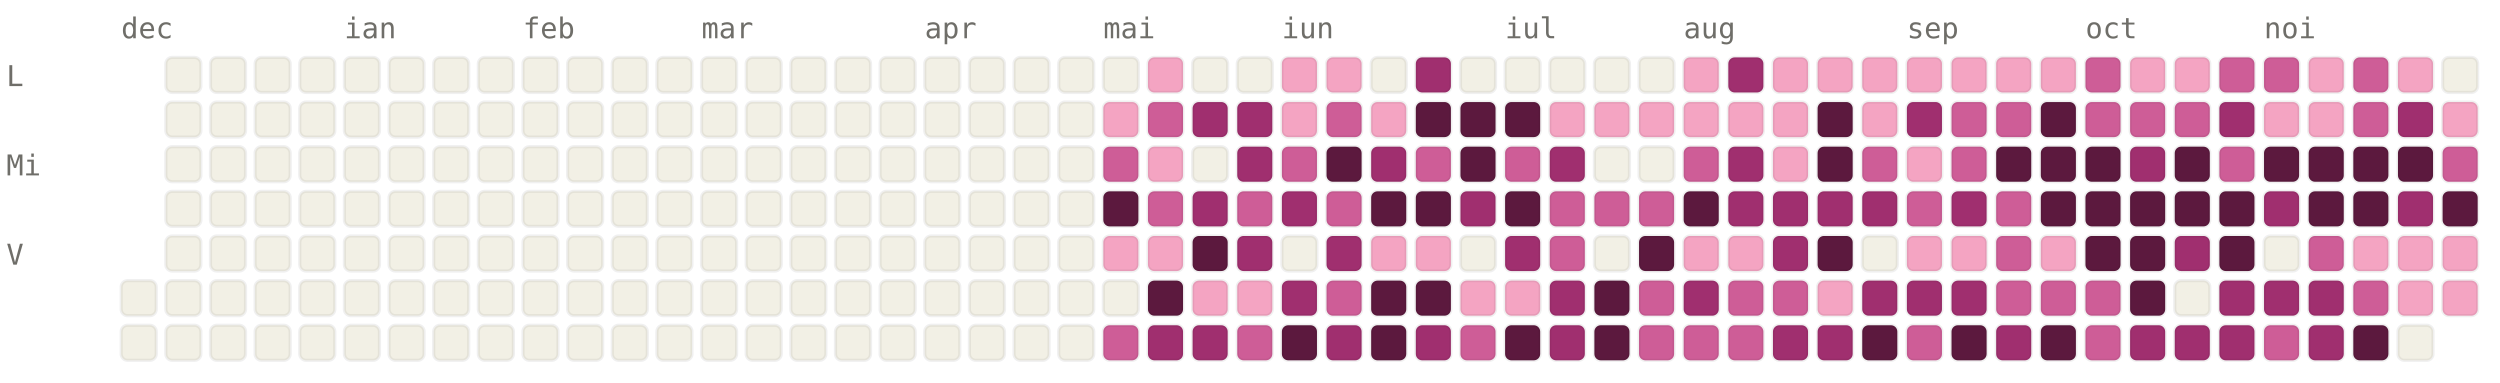
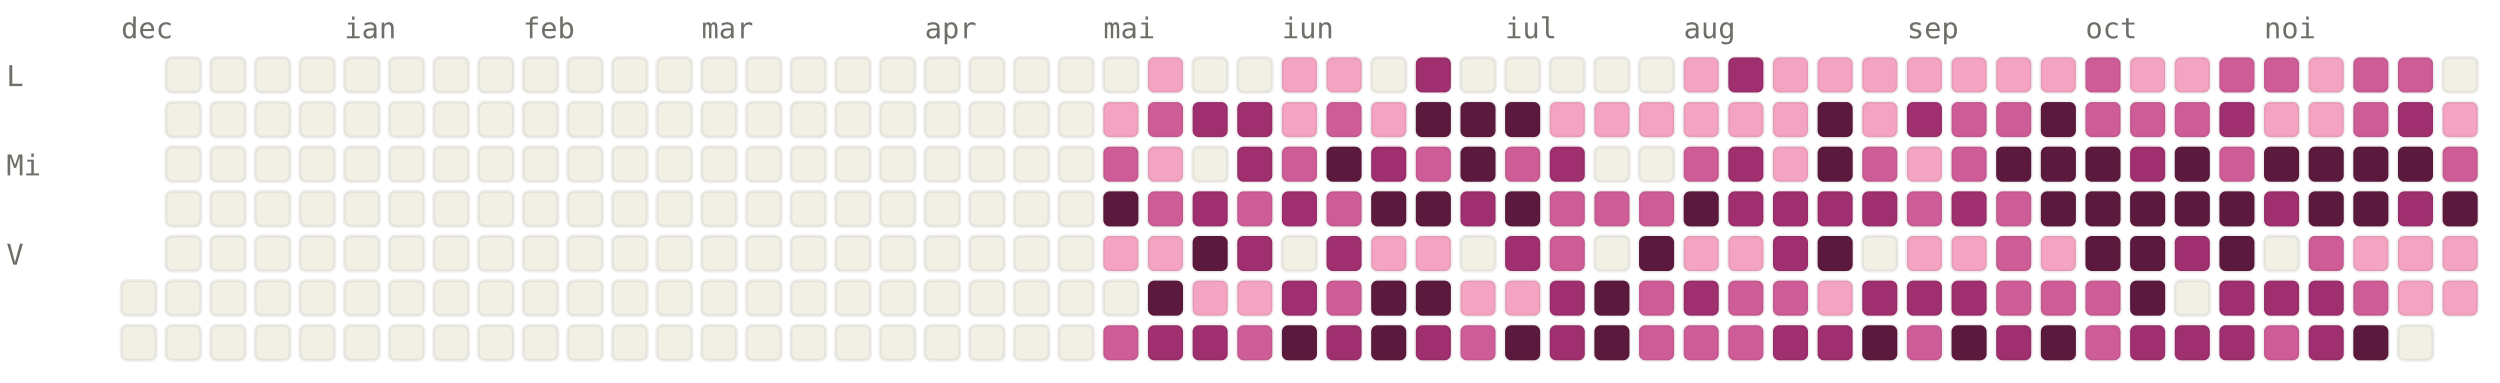
<svg xmlns="http://www.w3.org/2000/svg" viewBox="0 0 784 120" width="784" height="120" font-family="ui-monospace, SFMono-Regular, Menlo, monospace" font-size="9">
  <style>.l0{fill:#F2F0E5;stroke:rgba(0,0,0,0.06)}.l1{fill:#F4A4C2;stroke:rgba(0,0,0,0.06)}.l2{fill:#CE5D97;stroke:rgba(0,0,0,0.06)}.l3{fill:#A02F6F;stroke:rgba(0,0,0,0.06)}.l4{fill:#5C193E;stroke:rgba(0,0,0,0.06)}.lbl{fill:#6F6E69}@media (prefers-color-scheme: dark){.l0{fill:#1C1B1A;stroke:rgba(255,255,255,0.04)}.l1{fill:#451033;stroke:rgba(255,255,255,0.04)}.l2{fill:#751F4F;stroke:rgba(255,255,255,0.04)}.l3{fill:#CE5D97;stroke:rgba(255,255,255,0.04)}.l4{fill:#F4A4C2;stroke:rgba(255,255,255,0.04)}.lbl{fill:#878580}}</style>
  <text x="38" y="12" class="lbl">dec</text>
  <text x="108" y="12" class="lbl">ian</text>
  <text x="164" y="12" class="lbl">feb</text>
  <text x="220" y="12" class="lbl">mar</text>
  <text x="290" y="12" class="lbl">apr</text>
  <text x="346" y="12" class="lbl">mai</text>
  <text x="402" y="12" class="lbl">iun</text>
  <text x="472" y="12" class="lbl">iul</text>
  <text x="528" y="12" class="lbl">aug</text>
  <text x="598" y="12" class="lbl">sep</text>
  <text x="654" y="12" class="lbl">oct</text>
  <text x="710" y="12" class="lbl">noi</text>
  <text x="2" y="27" class="lbl">L</text>
  <text x="2" y="55" class="lbl">Mi</text>
  <text x="2" y="83" class="lbl">V</text>
  <rect x="38" y="88" width="11" height="11" rx="2" ry="2" class="l0" />
  <rect x="38" y="102" width="11" height="11" rx="2" ry="2" class="l0" />
  <rect x="52" y="18" width="11" height="11" rx="2" ry="2" class="l0" />
  <rect x="52" y="32" width="11" height="11" rx="2" ry="2" class="l0" />
  <rect x="52" y="46" width="11" height="11" rx="2" ry="2" class="l0" />
  <rect x="52" y="60" width="11" height="11" rx="2" ry="2" class="l0" />
  <rect x="52" y="74" width="11" height="11" rx="2" ry="2" class="l0" />
  <rect x="52" y="88" width="11" height="11" rx="2" ry="2" class="l0" />
  <rect x="52" y="102" width="11" height="11" rx="2" ry="2" class="l0" />
  <rect x="66" y="18" width="11" height="11" rx="2" ry="2" class="l0" />
  <rect x="66" y="32" width="11" height="11" rx="2" ry="2" class="l0" />
  <rect x="66" y="46" width="11" height="11" rx="2" ry="2" class="l0" />
  <rect x="66" y="60" width="11" height="11" rx="2" ry="2" class="l0" />
  <rect x="66" y="74" width="11" height="11" rx="2" ry="2" class="l0" />
  <rect x="66" y="88" width="11" height="11" rx="2" ry="2" class="l0" />
  <rect x="66" y="102" width="11" height="11" rx="2" ry="2" class="l0" />
  <rect x="80" y="18" width="11" height="11" rx="2" ry="2" class="l0" />
  <rect x="80" y="32" width="11" height="11" rx="2" ry="2" class="l0" />
  <rect x="80" y="46" width="11" height="11" rx="2" ry="2" class="l0" />
  <rect x="80" y="60" width="11" height="11" rx="2" ry="2" class="l0" />
  <rect x="80" y="74" width="11" height="11" rx="2" ry="2" class="l0" />
  <rect x="80" y="88" width="11" height="11" rx="2" ry="2" class="l0" />
  <rect x="80" y="102" width="11" height="11" rx="2" ry="2" class="l0" />
  <rect x="94" y="18" width="11" height="11" rx="2" ry="2" class="l0" />
  <rect x="94" y="32" width="11" height="11" rx="2" ry="2" class="l0" />
  <rect x="94" y="46" width="11" height="11" rx="2" ry="2" class="l0" />
  <rect x="94" y="60" width="11" height="11" rx="2" ry="2" class="l0" />
  <rect x="94" y="74" width="11" height="11" rx="2" ry="2" class="l0" />
  <rect x="94" y="88" width="11" height="11" rx="2" ry="2" class="l0" />
  <rect x="94" y="102" width="11" height="11" rx="2" ry="2" class="l0" />
  <rect x="108" y="18" width="11" height="11" rx="2" ry="2" class="l0" />
  <rect x="108" y="32" width="11" height="11" rx="2" ry="2" class="l0" />
  <rect x="108" y="46" width="11" height="11" rx="2" ry="2" class="l0" />
  <rect x="108" y="60" width="11" height="11" rx="2" ry="2" class="l0" />
  <rect x="108" y="74" width="11" height="11" rx="2" ry="2" class="l0" />
  <rect x="108" y="88" width="11" height="11" rx="2" ry="2" class="l0" />
  <rect x="108" y="102" width="11" height="11" rx="2" ry="2" class="l0" />
  <rect x="122" y="18" width="11" height="11" rx="2" ry="2" class="l0" />
  <rect x="122" y="32" width="11" height="11" rx="2" ry="2" class="l0" />
  <rect x="122" y="46" width="11" height="11" rx="2" ry="2" class="l0" />
  <rect x="122" y="60" width="11" height="11" rx="2" ry="2" class="l0" />
  <rect x="122" y="74" width="11" height="11" rx="2" ry="2" class="l0" />
  <rect x="122" y="88" width="11" height="11" rx="2" ry="2" class="l0" />
  <rect x="122" y="102" width="11" height="11" rx="2" ry="2" class="l0" />
  <rect x="136" y="18" width="11" height="11" rx="2" ry="2" class="l0" />
  <rect x="136" y="32" width="11" height="11" rx="2" ry="2" class="l0" />
  <rect x="136" y="46" width="11" height="11" rx="2" ry="2" class="l0" />
  <rect x="136" y="60" width="11" height="11" rx="2" ry="2" class="l0" />
  <rect x="136" y="74" width="11" height="11" rx="2" ry="2" class="l0" />
  <rect x="136" y="88" width="11" height="11" rx="2" ry="2" class="l0" />
  <rect x="136" y="102" width="11" height="11" rx="2" ry="2" class="l0" />
  <rect x="150" y="18" width="11" height="11" rx="2" ry="2" class="l0" />
  <rect x="150" y="32" width="11" height="11" rx="2" ry="2" class="l0" />
  <rect x="150" y="46" width="11" height="11" rx="2" ry="2" class="l0" />
  <rect x="150" y="60" width="11" height="11" rx="2" ry="2" class="l0" />
  <rect x="150" y="74" width="11" height="11" rx="2" ry="2" class="l0" />
  <rect x="150" y="88" width="11" height="11" rx="2" ry="2" class="l0" />
  <rect x="150" y="102" width="11" height="11" rx="2" ry="2" class="l0" />
  <rect x="164" y="18" width="11" height="11" rx="2" ry="2" class="l0" />
  <rect x="164" y="32" width="11" height="11" rx="2" ry="2" class="l0" />
  <rect x="164" y="46" width="11" height="11" rx="2" ry="2" class="l0" />
  <rect x="164" y="60" width="11" height="11" rx="2" ry="2" class="l0" />
  <rect x="164" y="74" width="11" height="11" rx="2" ry="2" class="l0" />
  <rect x="164" y="88" width="11" height="11" rx="2" ry="2" class="l0" />
  <rect x="164" y="102" width="11" height="11" rx="2" ry="2" class="l0" />
  <rect x="178" y="18" width="11" height="11" rx="2" ry="2" class="l0" />
  <rect x="178" y="32" width="11" height="11" rx="2" ry="2" class="l0" />
  <rect x="178" y="46" width="11" height="11" rx="2" ry="2" class="l0" />
  <rect x="178" y="60" width="11" height="11" rx="2" ry="2" class="l0" />
  <rect x="178" y="74" width="11" height="11" rx="2" ry="2" class="l0" />
  <rect x="178" y="88" width="11" height="11" rx="2" ry="2" class="l0" />
  <rect x="178" y="102" width="11" height="11" rx="2" ry="2" class="l0" />
  <rect x="192" y="18" width="11" height="11" rx="2" ry="2" class="l0" />
  <rect x="192" y="32" width="11" height="11" rx="2" ry="2" class="l0" />
  <rect x="192" y="46" width="11" height="11" rx="2" ry="2" class="l0" />
  <rect x="192" y="60" width="11" height="11" rx="2" ry="2" class="l0" />
  <rect x="192" y="74" width="11" height="11" rx="2" ry="2" class="l0" />
  <rect x="192" y="88" width="11" height="11" rx="2" ry="2" class="l0" />
  <rect x="192" y="102" width="11" height="11" rx="2" ry="2" class="l0" />
  <rect x="206" y="18" width="11" height="11" rx="2" ry="2" class="l0" />
  <rect x="206" y="32" width="11" height="11" rx="2" ry="2" class="l0" />
  <rect x="206" y="46" width="11" height="11" rx="2" ry="2" class="l0" />
  <rect x="206" y="60" width="11" height="11" rx="2" ry="2" class="l0" />
  <rect x="206" y="74" width="11" height="11" rx="2" ry="2" class="l0" />
  <rect x="206" y="88" width="11" height="11" rx="2" ry="2" class="l0" />
  <rect x="206" y="102" width="11" height="11" rx="2" ry="2" class="l0" />
  <rect x="220" y="18" width="11" height="11" rx="2" ry="2" class="l0" />
  <rect x="220" y="32" width="11" height="11" rx="2" ry="2" class="l0" />
  <rect x="220" y="46" width="11" height="11" rx="2" ry="2" class="l0" />
  <rect x="220" y="60" width="11" height="11" rx="2" ry="2" class="l0" />
  <rect x="220" y="74" width="11" height="11" rx="2" ry="2" class="l0" />
  <rect x="220" y="88" width="11" height="11" rx="2" ry="2" class="l0" />
  <rect x="220" y="102" width="11" height="11" rx="2" ry="2" class="l0" />
  <rect x="234" y="18" width="11" height="11" rx="2" ry="2" class="l0" />
  <rect x="234" y="32" width="11" height="11" rx="2" ry="2" class="l0" />
  <rect x="234" y="46" width="11" height="11" rx="2" ry="2" class="l0" />
  <rect x="234" y="60" width="11" height="11" rx="2" ry="2" class="l0" />
  <rect x="234" y="74" width="11" height="11" rx="2" ry="2" class="l0" />
  <rect x="234" y="88" width="11" height="11" rx="2" ry="2" class="l0" />
  <rect x="234" y="102" width="11" height="11" rx="2" ry="2" class="l0" />
  <rect x="248" y="18" width="11" height="11" rx="2" ry="2" class="l0" />
  <rect x="248" y="32" width="11" height="11" rx="2" ry="2" class="l0" />
  <rect x="248" y="46" width="11" height="11" rx="2" ry="2" class="l0" />
  <rect x="248" y="60" width="11" height="11" rx="2" ry="2" class="l0" />
  <rect x="248" y="74" width="11" height="11" rx="2" ry="2" class="l0" />
  <rect x="248" y="88" width="11" height="11" rx="2" ry="2" class="l0" />
  <rect x="248" y="102" width="11" height="11" rx="2" ry="2" class="l0" />
  <rect x="262" y="18" width="11" height="11" rx="2" ry="2" class="l0" />
  <rect x="262" y="32" width="11" height="11" rx="2" ry="2" class="l0" />
  <rect x="262" y="46" width="11" height="11" rx="2" ry="2" class="l0" />
  <rect x="262" y="60" width="11" height="11" rx="2" ry="2" class="l0" />
  <rect x="262" y="74" width="11" height="11" rx="2" ry="2" class="l0" />
  <rect x="262" y="88" width="11" height="11" rx="2" ry="2" class="l0" />
  <rect x="262" y="102" width="11" height="11" rx="2" ry="2" class="l0" />
  <rect x="276" y="18" width="11" height="11" rx="2" ry="2" class="l0" />
  <rect x="276" y="32" width="11" height="11" rx="2" ry="2" class="l0" />
  <rect x="276" y="46" width="11" height="11" rx="2" ry="2" class="l0" />
  <rect x="276" y="60" width="11" height="11" rx="2" ry="2" class="l0" />
  <rect x="276" y="74" width="11" height="11" rx="2" ry="2" class="l0" />
  <rect x="276" y="88" width="11" height="11" rx="2" ry="2" class="l0" />
  <rect x="276" y="102" width="11" height="11" rx="2" ry="2" class="l0" />
  <rect x="290" y="18" width="11" height="11" rx="2" ry="2" class="l0" />
  <rect x="290" y="32" width="11" height="11" rx="2" ry="2" class="l0" />
  <rect x="290" y="46" width="11" height="11" rx="2" ry="2" class="l0" />
  <rect x="290" y="60" width="11" height="11" rx="2" ry="2" class="l0" />
  <rect x="290" y="74" width="11" height="11" rx="2" ry="2" class="l0" />
  <rect x="290" y="88" width="11" height="11" rx="2" ry="2" class="l0" />
  <rect x="290" y="102" width="11" height="11" rx="2" ry="2" class="l0" />
  <rect x="304" y="18" width="11" height="11" rx="2" ry="2" class="l0" />
  <rect x="304" y="32" width="11" height="11" rx="2" ry="2" class="l0" />
  <rect x="304" y="46" width="11" height="11" rx="2" ry="2" class="l0" />
  <rect x="304" y="60" width="11" height="11" rx="2" ry="2" class="l0" />
  <rect x="304" y="74" width="11" height="11" rx="2" ry="2" class="l0" />
  <rect x="304" y="88" width="11" height="11" rx="2" ry="2" class="l0" />
  <rect x="304" y="102" width="11" height="11" rx="2" ry="2" class="l0" />
  <rect x="318" y="18" width="11" height="11" rx="2" ry="2" class="l0" />
  <rect x="318" y="32" width="11" height="11" rx="2" ry="2" class="l0" />
  <rect x="318" y="46" width="11" height="11" rx="2" ry="2" class="l0" />
  <rect x="318" y="60" width="11" height="11" rx="2" ry="2" class="l0" />
  <rect x="318" y="74" width="11" height="11" rx="2" ry="2" class="l0" />
  <rect x="318" y="88" width="11" height="11" rx="2" ry="2" class="l0" />
  <rect x="318" y="102" width="11" height="11" rx="2" ry="2" class="l0" />
  <rect x="332" y="18" width="11" height="11" rx="2" ry="2" class="l0" />
  <rect x="332" y="32" width="11" height="11" rx="2" ry="2" class="l0" />
  <rect x="332" y="46" width="11" height="11" rx="2" ry="2" class="l0" />
  <rect x="332" y="60" width="11" height="11" rx="2" ry="2" class="l0" />
  <rect x="332" y="74" width="11" height="11" rx="2" ry="2" class="l0" />
  <rect x="332" y="88" width="11" height="11" rx="2" ry="2" class="l0" />
  <rect x="332" y="102" width="11" height="11" rx="2" ry="2" class="l0" />
  <rect x="346" y="18" width="11" height="11" rx="2" ry="2" class="l0" />
  <rect x="346" y="32" width="11" height="11" rx="2" ry="2" class="l1" />
  <rect x="346" y="46" width="11" height="11" rx="2" ry="2" class="l2" />
  <rect x="346" y="60" width="11" height="11" rx="2" ry="2" class="l4" />
  <rect x="346" y="74" width="11" height="11" rx="2" ry="2" class="l1" />
  <rect x="346" y="88" width="11" height="11" rx="2" ry="2" class="l0" />
  <rect x="346" y="102" width="11" height="11" rx="2" ry="2" class="l2" />
  <rect x="360" y="18" width="11" height="11" rx="2" ry="2" class="l1" />
  <rect x="360" y="32" width="11" height="11" rx="2" ry="2" class="l2" />
  <rect x="360" y="46" width="11" height="11" rx="2" ry="2" class="l1" />
  <rect x="360" y="60" width="11" height="11" rx="2" ry="2" class="l2" />
  <rect x="360" y="74" width="11" height="11" rx="2" ry="2" class="l1" />
  <rect x="360" y="88" width="11" height="11" rx="2" ry="2" class="l4" />
  <rect x="360" y="102" width="11" height="11" rx="2" ry="2" class="l3" />
  <rect x="374" y="18" width="11" height="11" rx="2" ry="2" class="l0" />
  <rect x="374" y="32" width="11" height="11" rx="2" ry="2" class="l3" />
  <rect x="374" y="46" width="11" height="11" rx="2" ry="2" class="l0" />
  <rect x="374" y="60" width="11" height="11" rx="2" ry="2" class="l3" />
  <rect x="374" y="74" width="11" height="11" rx="2" ry="2" class="l4" />
  <rect x="374" y="88" width="11" height="11" rx="2" ry="2" class="l1" />
  <rect x="374" y="102" width="11" height="11" rx="2" ry="2" class="l3" />
  <rect x="388" y="18" width="11" height="11" rx="2" ry="2" class="l0" />
  <rect x="388" y="32" width="11" height="11" rx="2" ry="2" class="l3" />
  <rect x="388" y="46" width="11" height="11" rx="2" ry="2" class="l3" />
  <rect x="388" y="60" width="11" height="11" rx="2" ry="2" class="l2" />
  <rect x="388" y="74" width="11" height="11" rx="2" ry="2" class="l3" />
  <rect x="388" y="88" width="11" height="11" rx="2" ry="2" class="l1" />
  <rect x="388" y="102" width="11" height="11" rx="2" ry="2" class="l2" />
  <rect x="402" y="18" width="11" height="11" rx="2" ry="2" class="l1" />
  <rect x="402" y="32" width="11" height="11" rx="2" ry="2" class="l1" />
  <rect x="402" y="46" width="11" height="11" rx="2" ry="2" class="l2" />
  <rect x="402" y="60" width="11" height="11" rx="2" ry="2" class="l3" />
  <rect x="402" y="74" width="11" height="11" rx="2" ry="2" class="l0" />
  <rect x="402" y="88" width="11" height="11" rx="2" ry="2" class="l3" />
  <rect x="402" y="102" width="11" height="11" rx="2" ry="2" class="l4" />
  <rect x="416" y="18" width="11" height="11" rx="2" ry="2" class="l1" />
  <rect x="416" y="32" width="11" height="11" rx="2" ry="2" class="l2" />
  <rect x="416" y="46" width="11" height="11" rx="2" ry="2" class="l4" />
  <rect x="416" y="60" width="11" height="11" rx="2" ry="2" class="l2" />
  <rect x="416" y="74" width="11" height="11" rx="2" ry="2" class="l3" />
  <rect x="416" y="88" width="11" height="11" rx="2" ry="2" class="l2" />
  <rect x="416" y="102" width="11" height="11" rx="2" ry="2" class="l3" />
  <rect x="430" y="18" width="11" height="11" rx="2" ry="2" class="l0" />
  <rect x="430" y="32" width="11" height="11" rx="2" ry="2" class="l1" />
  <rect x="430" y="46" width="11" height="11" rx="2" ry="2" class="l3" />
  <rect x="430" y="60" width="11" height="11" rx="2" ry="2" class="l4" />
  <rect x="430" y="74" width="11" height="11" rx="2" ry="2" class="l1" />
  <rect x="430" y="88" width="11" height="11" rx="2" ry="2" class="l4" />
  <rect x="430" y="102" width="11" height="11" rx="2" ry="2" class="l4" />
  <rect x="444" y="18" width="11" height="11" rx="2" ry="2" class="l3" />
  <rect x="444" y="32" width="11" height="11" rx="2" ry="2" class="l4" />
  <rect x="444" y="46" width="11" height="11" rx="2" ry="2" class="l2" />
  <rect x="444" y="60" width="11" height="11" rx="2" ry="2" class="l4" />
  <rect x="444" y="74" width="11" height="11" rx="2" ry="2" class="l1" />
  <rect x="444" y="88" width="11" height="11" rx="2" ry="2" class="l4" />
  <rect x="444" y="102" width="11" height="11" rx="2" ry="2" class="l3" />
  <rect x="458" y="18" width="11" height="11" rx="2" ry="2" class="l0" />
  <rect x="458" y="32" width="11" height="11" rx="2" ry="2" class="l4" />
  <rect x="458" y="46" width="11" height="11" rx="2" ry="2" class="l4" />
  <rect x="458" y="60" width="11" height="11" rx="2" ry="2" class="l3" />
  <rect x="458" y="74" width="11" height="11" rx="2" ry="2" class="l0" />
  <rect x="458" y="88" width="11" height="11" rx="2" ry="2" class="l1" />
  <rect x="458" y="102" width="11" height="11" rx="2" ry="2" class="l2" />
  <rect x="472" y="18" width="11" height="11" rx="2" ry="2" class="l0" />
  <rect x="472" y="32" width="11" height="11" rx="2" ry="2" class="l4" />
  <rect x="472" y="46" width="11" height="11" rx="2" ry="2" class="l2" />
  <rect x="472" y="60" width="11" height="11" rx="2" ry="2" class="l4" />
  <rect x="472" y="74" width="11" height="11" rx="2" ry="2" class="l3" />
  <rect x="472" y="88" width="11" height="11" rx="2" ry="2" class="l1" />
  <rect x="472" y="102" width="11" height="11" rx="2" ry="2" class="l4" />
  <rect x="486" y="18" width="11" height="11" rx="2" ry="2" class="l0" />
  <rect x="486" y="32" width="11" height="11" rx="2" ry="2" class="l1" />
  <rect x="486" y="46" width="11" height="11" rx="2" ry="2" class="l3" />
  <rect x="486" y="60" width="11" height="11" rx="2" ry="2" class="l2" />
  <rect x="486" y="74" width="11" height="11" rx="2" ry="2" class="l2" />
  <rect x="486" y="88" width="11" height="11" rx="2" ry="2" class="l3" />
  <rect x="486" y="102" width="11" height="11" rx="2" ry="2" class="l3" />
  <rect x="500" y="18" width="11" height="11" rx="2" ry="2" class="l0" />
  <rect x="500" y="32" width="11" height="11" rx="2" ry="2" class="l1" />
  <rect x="500" y="46" width="11" height="11" rx="2" ry="2" class="l0" />
  <rect x="500" y="60" width="11" height="11" rx="2" ry="2" class="l2" />
  <rect x="500" y="74" width="11" height="11" rx="2" ry="2" class="l0" />
  <rect x="500" y="88" width="11" height="11" rx="2" ry="2" class="l4" />
  <rect x="500" y="102" width="11" height="11" rx="2" ry="2" class="l4" />
  <rect x="514" y="18" width="11" height="11" rx="2" ry="2" class="l0" />
  <rect x="514" y="32" width="11" height="11" rx="2" ry="2" class="l1" />
  <rect x="514" y="46" width="11" height="11" rx="2" ry="2" class="l0" />
  <rect x="514" y="60" width="11" height="11" rx="2" ry="2" class="l2" />
  <rect x="514" y="74" width="11" height="11" rx="2" ry="2" class="l4" />
  <rect x="514" y="88" width="11" height="11" rx="2" ry="2" class="l2" />
  <rect x="514" y="102" width="11" height="11" rx="2" ry="2" class="l2" />
  <rect x="528" y="18" width="11" height="11" rx="2" ry="2" class="l1" />
  <rect x="528" y="32" width="11" height="11" rx="2" ry="2" class="l1" />
  <rect x="528" y="46" width="11" height="11" rx="2" ry="2" class="l2" />
  <rect x="528" y="60" width="11" height="11" rx="2" ry="2" class="l4" />
  <rect x="528" y="74" width="11" height="11" rx="2" ry="2" class="l1" />
  <rect x="528" y="88" width="11" height="11" rx="2" ry="2" class="l3" />
  <rect x="528" y="102" width="11" height="11" rx="2" ry="2" class="l2" />
  <rect x="542" y="18" width="11" height="11" rx="2" ry="2" class="l3" />
  <rect x="542" y="32" width="11" height="11" rx="2" ry="2" class="l1" />
  <rect x="542" y="46" width="11" height="11" rx="2" ry="2" class="l3" />
  <rect x="542" y="60" width="11" height="11" rx="2" ry="2" class="l3" />
  <rect x="542" y="74" width="11" height="11" rx="2" ry="2" class="l1" />
  <rect x="542" y="88" width="11" height="11" rx="2" ry="2" class="l2" />
  <rect x="542" y="102" width="11" height="11" rx="2" ry="2" class="l2" />
  <rect x="556" y="18" width="11" height="11" rx="2" ry="2" class="l1" />
  <rect x="556" y="32" width="11" height="11" rx="2" ry="2" class="l1" />
  <rect x="556" y="46" width="11" height="11" rx="2" ry="2" class="l1" />
  <rect x="556" y="60" width="11" height="11" rx="2" ry="2" class="l3" />
  <rect x="556" y="74" width="11" height="11" rx="2" ry="2" class="l3" />
  <rect x="556" y="88" width="11" height="11" rx="2" ry="2" class="l2" />
  <rect x="556" y="102" width="11" height="11" rx="2" ry="2" class="l3" />
  <rect x="570" y="18" width="11" height="11" rx="2" ry="2" class="l1" />
  <rect x="570" y="32" width="11" height="11" rx="2" ry="2" class="l4" />
  <rect x="570" y="46" width="11" height="11" rx="2" ry="2" class="l4" />
  <rect x="570" y="60" width="11" height="11" rx="2" ry="2" class="l3" />
  <rect x="570" y="74" width="11" height="11" rx="2" ry="2" class="l4" />
  <rect x="570" y="88" width="11" height="11" rx="2" ry="2" class="l1" />
  <rect x="570" y="102" width="11" height="11" rx="2" ry="2" class="l3" />
  <rect x="584" y="18" width="11" height="11" rx="2" ry="2" class="l1" />
  <rect x="584" y="32" width="11" height="11" rx="2" ry="2" class="l1" />
  <rect x="584" y="46" width="11" height="11" rx="2" ry="2" class="l2" />
  <rect x="584" y="60" width="11" height="11" rx="2" ry="2" class="l3" />
  <rect x="584" y="74" width="11" height="11" rx="2" ry="2" class="l0" />
  <rect x="584" y="88" width="11" height="11" rx="2" ry="2" class="l3" />
  <rect x="584" y="102" width="11" height="11" rx="2" ry="2" class="l4" />
  <rect x="598" y="18" width="11" height="11" rx="2" ry="2" class="l1" />
  <rect x="598" y="32" width="11" height="11" rx="2" ry="2" class="l3" />
  <rect x="598" y="46" width="11" height="11" rx="2" ry="2" class="l1" />
  <rect x="598" y="60" width="11" height="11" rx="2" ry="2" class="l2" />
  <rect x="598" y="74" width="11" height="11" rx="2" ry="2" class="l1" />
  <rect x="598" y="88" width="11" height="11" rx="2" ry="2" class="l3" />
  <rect x="598" y="102" width="11" height="11" rx="2" ry="2" class="l2" />
  <rect x="612" y="18" width="11" height="11" rx="2" ry="2" class="l1" />
  <rect x="612" y="32" width="11" height="11" rx="2" ry="2" class="l2" />
  <rect x="612" y="46" width="11" height="11" rx="2" ry="2" class="l2" />
  <rect x="612" y="60" width="11" height="11" rx="2" ry="2" class="l3" />
  <rect x="612" y="74" width="11" height="11" rx="2" ry="2" class="l1" />
  <rect x="612" y="88" width="11" height="11" rx="2" ry="2" class="l3" />
  <rect x="612" y="102" width="11" height="11" rx="2" ry="2" class="l4" />
  <rect x="626" y="18" width="11" height="11" rx="2" ry="2" class="l1" />
  <rect x="626" y="32" width="11" height="11" rx="2" ry="2" class="l2" />
  <rect x="626" y="46" width="11" height="11" rx="2" ry="2" class="l4" />
  <rect x="626" y="60" width="11" height="11" rx="2" ry="2" class="l2" />
  <rect x="626" y="74" width="11" height="11" rx="2" ry="2" class="l2" />
  <rect x="626" y="88" width="11" height="11" rx="2" ry="2" class="l2" />
  <rect x="626" y="102" width="11" height="11" rx="2" ry="2" class="l3" />
  <rect x="640" y="18" width="11" height="11" rx="2" ry="2" class="l1" />
  <rect x="640" y="32" width="11" height="11" rx="2" ry="2" class="l4" />
  <rect x="640" y="46" width="11" height="11" rx="2" ry="2" class="l4" />
  <rect x="640" y="60" width="11" height="11" rx="2" ry="2" class="l4" />
  <rect x="640" y="74" width="11" height="11" rx="2" ry="2" class="l1" />
  <rect x="640" y="88" width="11" height="11" rx="2" ry="2" class="l2" />
  <rect x="640" y="102" width="11" height="11" rx="2" ry="2" class="l4" />
  <rect x="654" y="18" width="11" height="11" rx="2" ry="2" class="l2" />
  <rect x="654" y="32" width="11" height="11" rx="2" ry="2" class="l2" />
  <rect x="654" y="46" width="11" height="11" rx="2" ry="2" class="l4" />
  <rect x="654" y="60" width="11" height="11" rx="2" ry="2" class="l4" />
  <rect x="654" y="74" width="11" height="11" rx="2" ry="2" class="l4" />
  <rect x="654" y="88" width="11" height="11" rx="2" ry="2" class="l2" />
  <rect x="654" y="102" width="11" height="11" rx="2" ry="2" class="l2" />
  <rect x="668" y="18" width="11" height="11" rx="2" ry="2" class="l1" />
  <rect x="668" y="32" width="11" height="11" rx="2" ry="2" class="l2" />
  <rect x="668" y="46" width="11" height="11" rx="2" ry="2" class="l3" />
  <rect x="668" y="60" width="11" height="11" rx="2" ry="2" class="l4" />
  <rect x="668" y="74" width="11" height="11" rx="2" ry="2" class="l4" />
  <rect x="668" y="88" width="11" height="11" rx="2" ry="2" class="l4" />
  <rect x="668" y="102" width="11" height="11" rx="2" ry="2" class="l3" />
  <rect x="682" y="18" width="11" height="11" rx="2" ry="2" class="l1" />
  <rect x="682" y="32" width="11" height="11" rx="2" ry="2" class="l2" />
  <rect x="682" y="46" width="11" height="11" rx="2" ry="2" class="l4" />
  <rect x="682" y="60" width="11" height="11" rx="2" ry="2" class="l4" />
  <rect x="682" y="74" width="11" height="11" rx="2" ry="2" class="l3" />
  <rect x="682" y="88" width="11" height="11" rx="2" ry="2" class="l0" />
  <rect x="682" y="102" width="11" height="11" rx="2" ry="2" class="l3" />
  <rect x="696" y="18" width="11" height="11" rx="2" ry="2" class="l2" />
  <rect x="696" y="32" width="11" height="11" rx="2" ry="2" class="l3" />
  <rect x="696" y="46" width="11" height="11" rx="2" ry="2" class="l2" />
  <rect x="696" y="60" width="11" height="11" rx="2" ry="2" class="l4" />
  <rect x="696" y="74" width="11" height="11" rx="2" ry="2" class="l4" />
  <rect x="696" y="88" width="11" height="11" rx="2" ry="2" class="l3" />
  <rect x="696" y="102" width="11" height="11" rx="2" ry="2" class="l3" />
  <rect x="710" y="18" width="11" height="11" rx="2" ry="2" class="l2" />
  <rect x="710" y="32" width="11" height="11" rx="2" ry="2" class="l1" />
  <rect x="710" y="46" width="11" height="11" rx="2" ry="2" class="l4" />
  <rect x="710" y="60" width="11" height="11" rx="2" ry="2" class="l3" />
  <rect x="710" y="74" width="11" height="11" rx="2" ry="2" class="l0" />
  <rect x="710" y="88" width="11" height="11" rx="2" ry="2" class="l3" />
  <rect x="710" y="102" width="11" height="11" rx="2" ry="2" class="l2" />
  <rect x="724" y="18" width="11" height="11" rx="2" ry="2" class="l1" />
  <rect x="724" y="32" width="11" height="11" rx="2" ry="2" class="l1" />
  <rect x="724" y="46" width="11" height="11" rx="2" ry="2" class="l4" />
  <rect x="724" y="60" width="11" height="11" rx="2" ry="2" class="l4" />
  <rect x="724" y="74" width="11" height="11" rx="2" ry="2" class="l2" />
  <rect x="724" y="88" width="11" height="11" rx="2" ry="2" class="l3" />
  <rect x="724" y="102" width="11" height="11" rx="2" ry="2" class="l3" />
  <rect x="738" y="18" width="11" height="11" rx="2" ry="2" class="l2" />
  <rect x="738" y="32" width="11" height="11" rx="2" ry="2" class="l2" />
  <rect x="738" y="46" width="11" height="11" rx="2" ry="2" class="l4" />
  <rect x="738" y="60" width="11" height="11" rx="2" ry="2" class="l4" />
  <rect x="738" y="74" width="11" height="11" rx="2" ry="2" class="l1" />
  <rect x="738" y="88" width="11" height="11" rx="2" ry="2" class="l2" />
  <rect x="738" y="102" width="11" height="11" rx="2" ry="2" class="l4" />
-   <rect x="752" y="18" width="11" height="11" rx="2" ry="2" class="l1" />
+   <rect x="752" y="18" width="11" height="11" rx="2" ry="2" class="l2" />
  <rect x="752" y="32" width="11" height="11" rx="2" ry="2" class="l3" />
  <rect x="752" y="46" width="11" height="11" rx="2" ry="2" class="l4" />
  <rect x="752" y="60" width="11" height="11" rx="2" ry="2" class="l3" />
  <rect x="752" y="74" width="11" height="11" rx="2" ry="2" class="l1" />
  <rect x="752" y="88" width="11" height="11" rx="2" ry="2" class="l1" />
  <rect x="752" y="102" width="11" height="11" rx="2" ry="2" class="l0" />
  <rect x="766" y="18" width="11" height="11" rx="2" ry="2" class="l0" />
  <rect x="766" y="32" width="11" height="11" rx="2" ry="2" class="l1" />
  <rect x="766" y="46" width="11" height="11" rx="2" ry="2" class="l2" />
  <rect x="766" y="60" width="11" height="11" rx="2" ry="2" class="l4" />
  <rect x="766" y="74" width="11" height="11" rx="2" ry="2" class="l1" />
  <rect x="766" y="88" width="11" height="11" rx="2" ry="2" class="l1" />
</svg>
